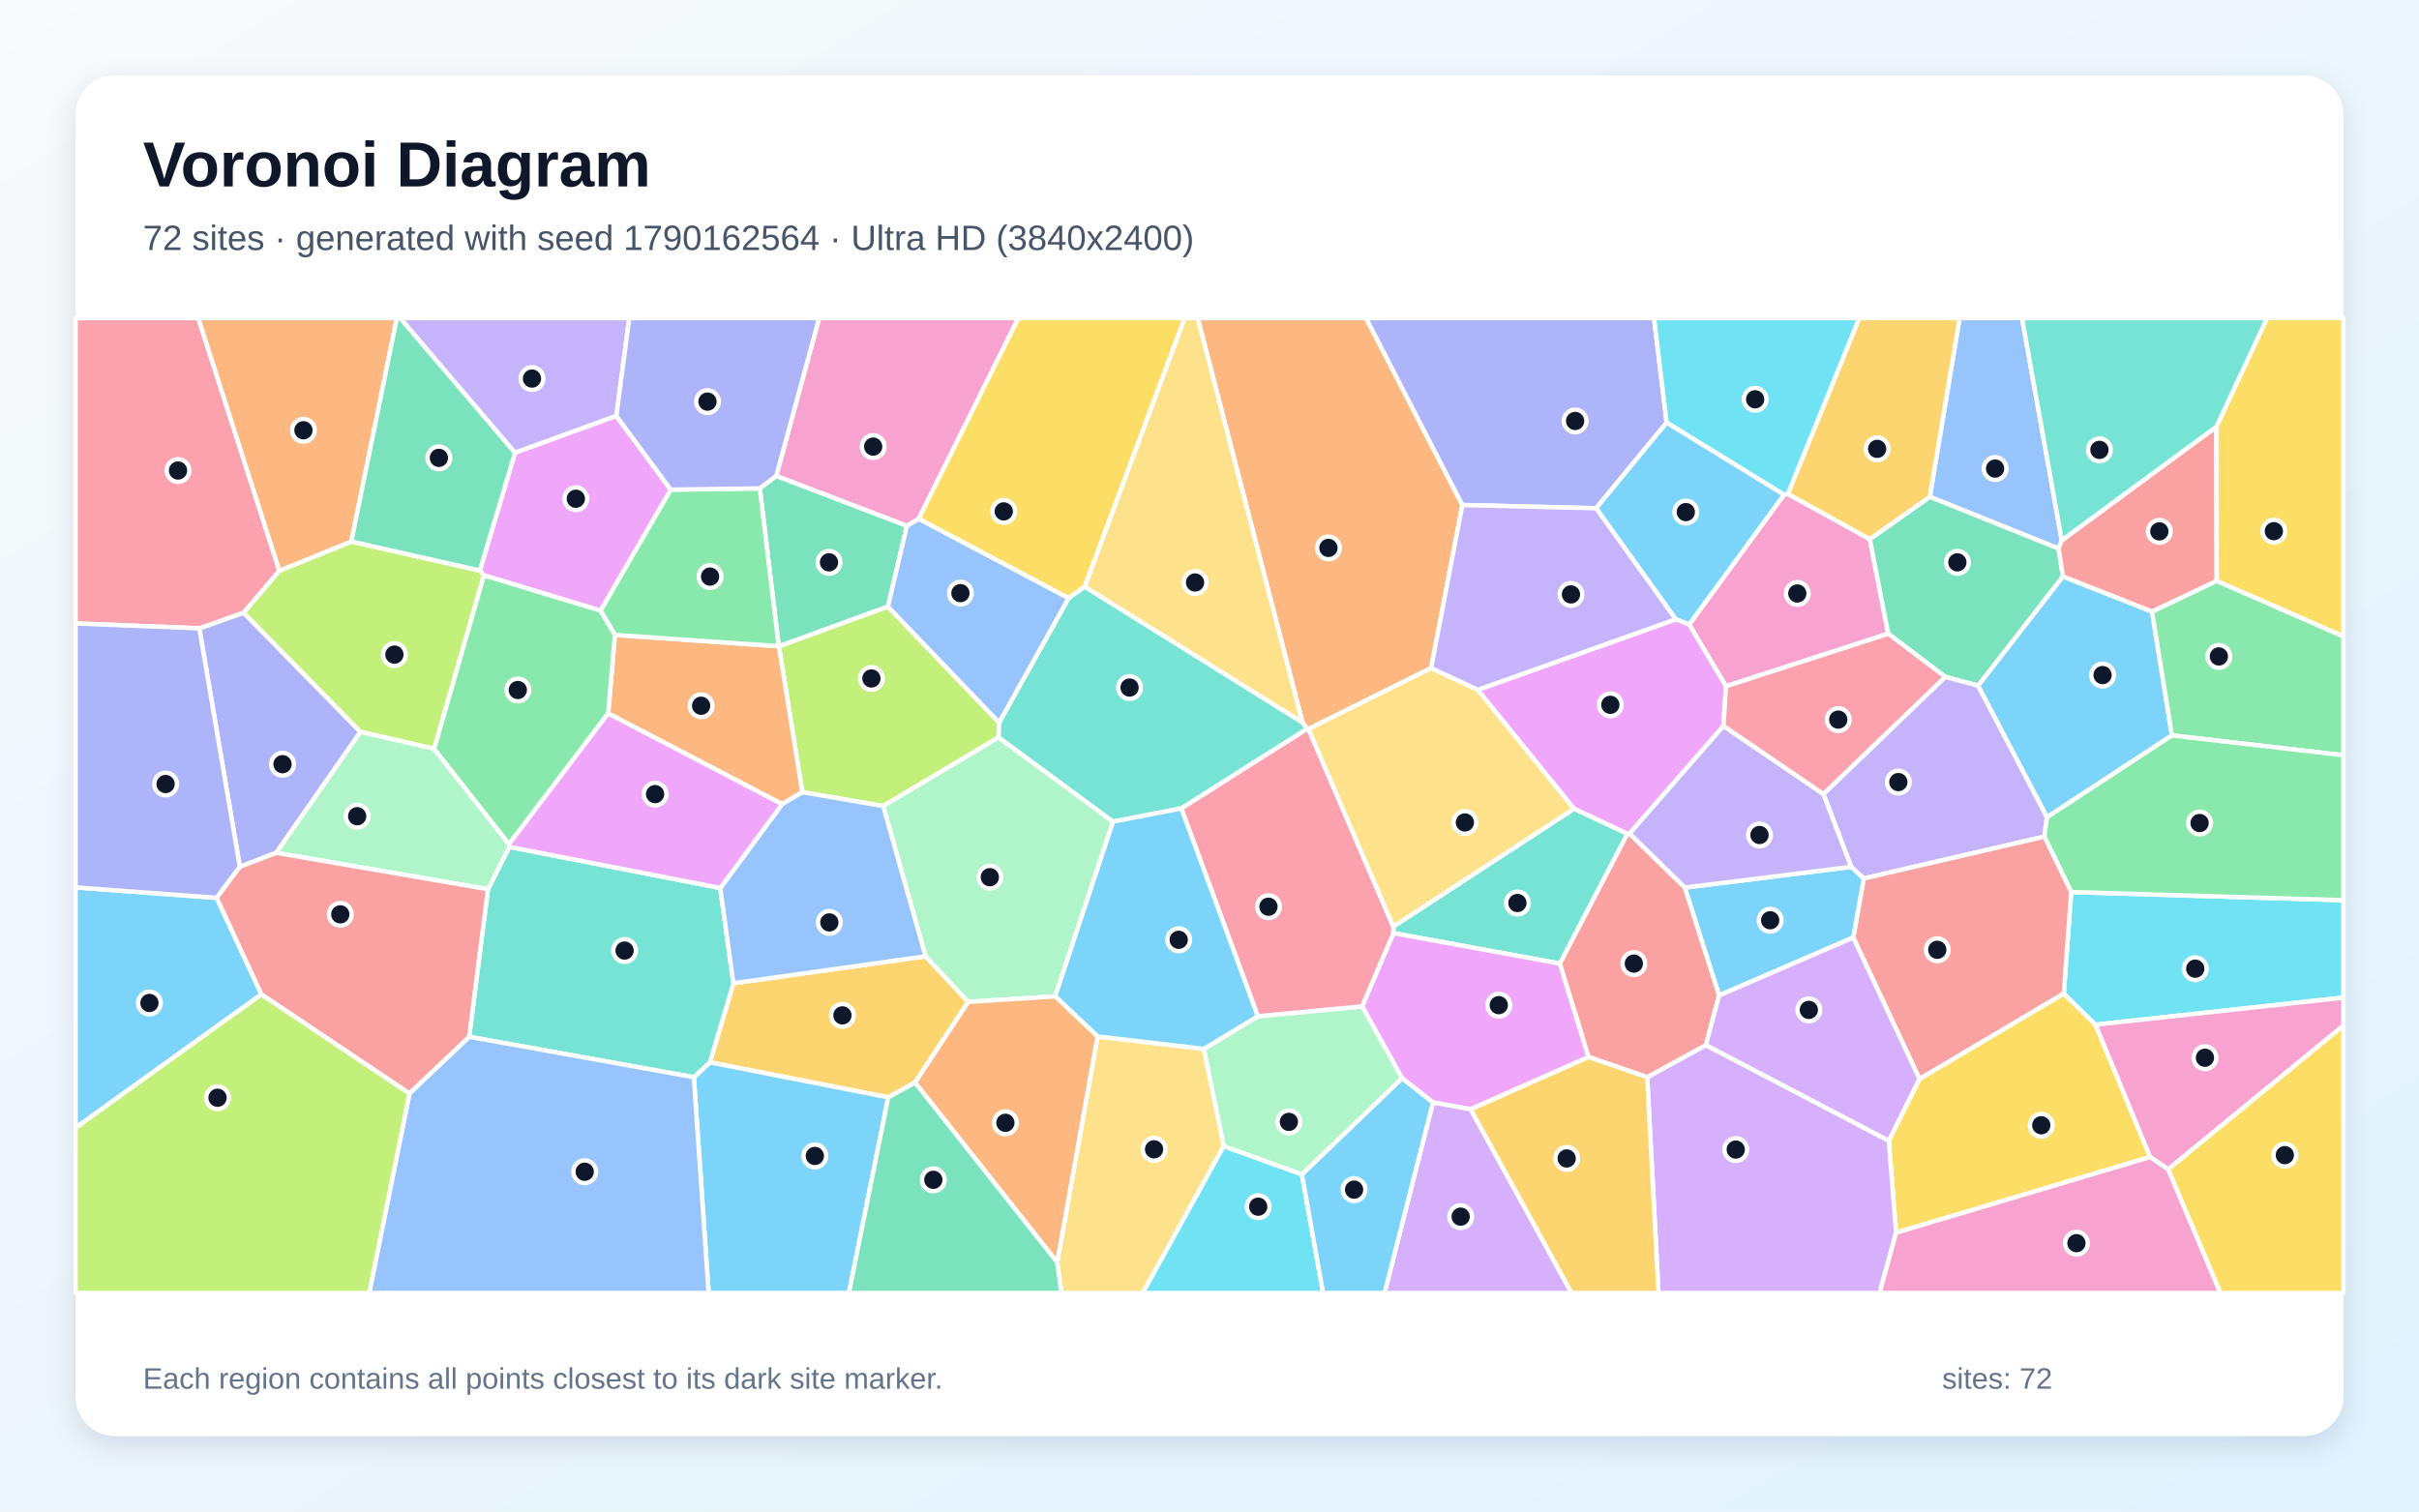
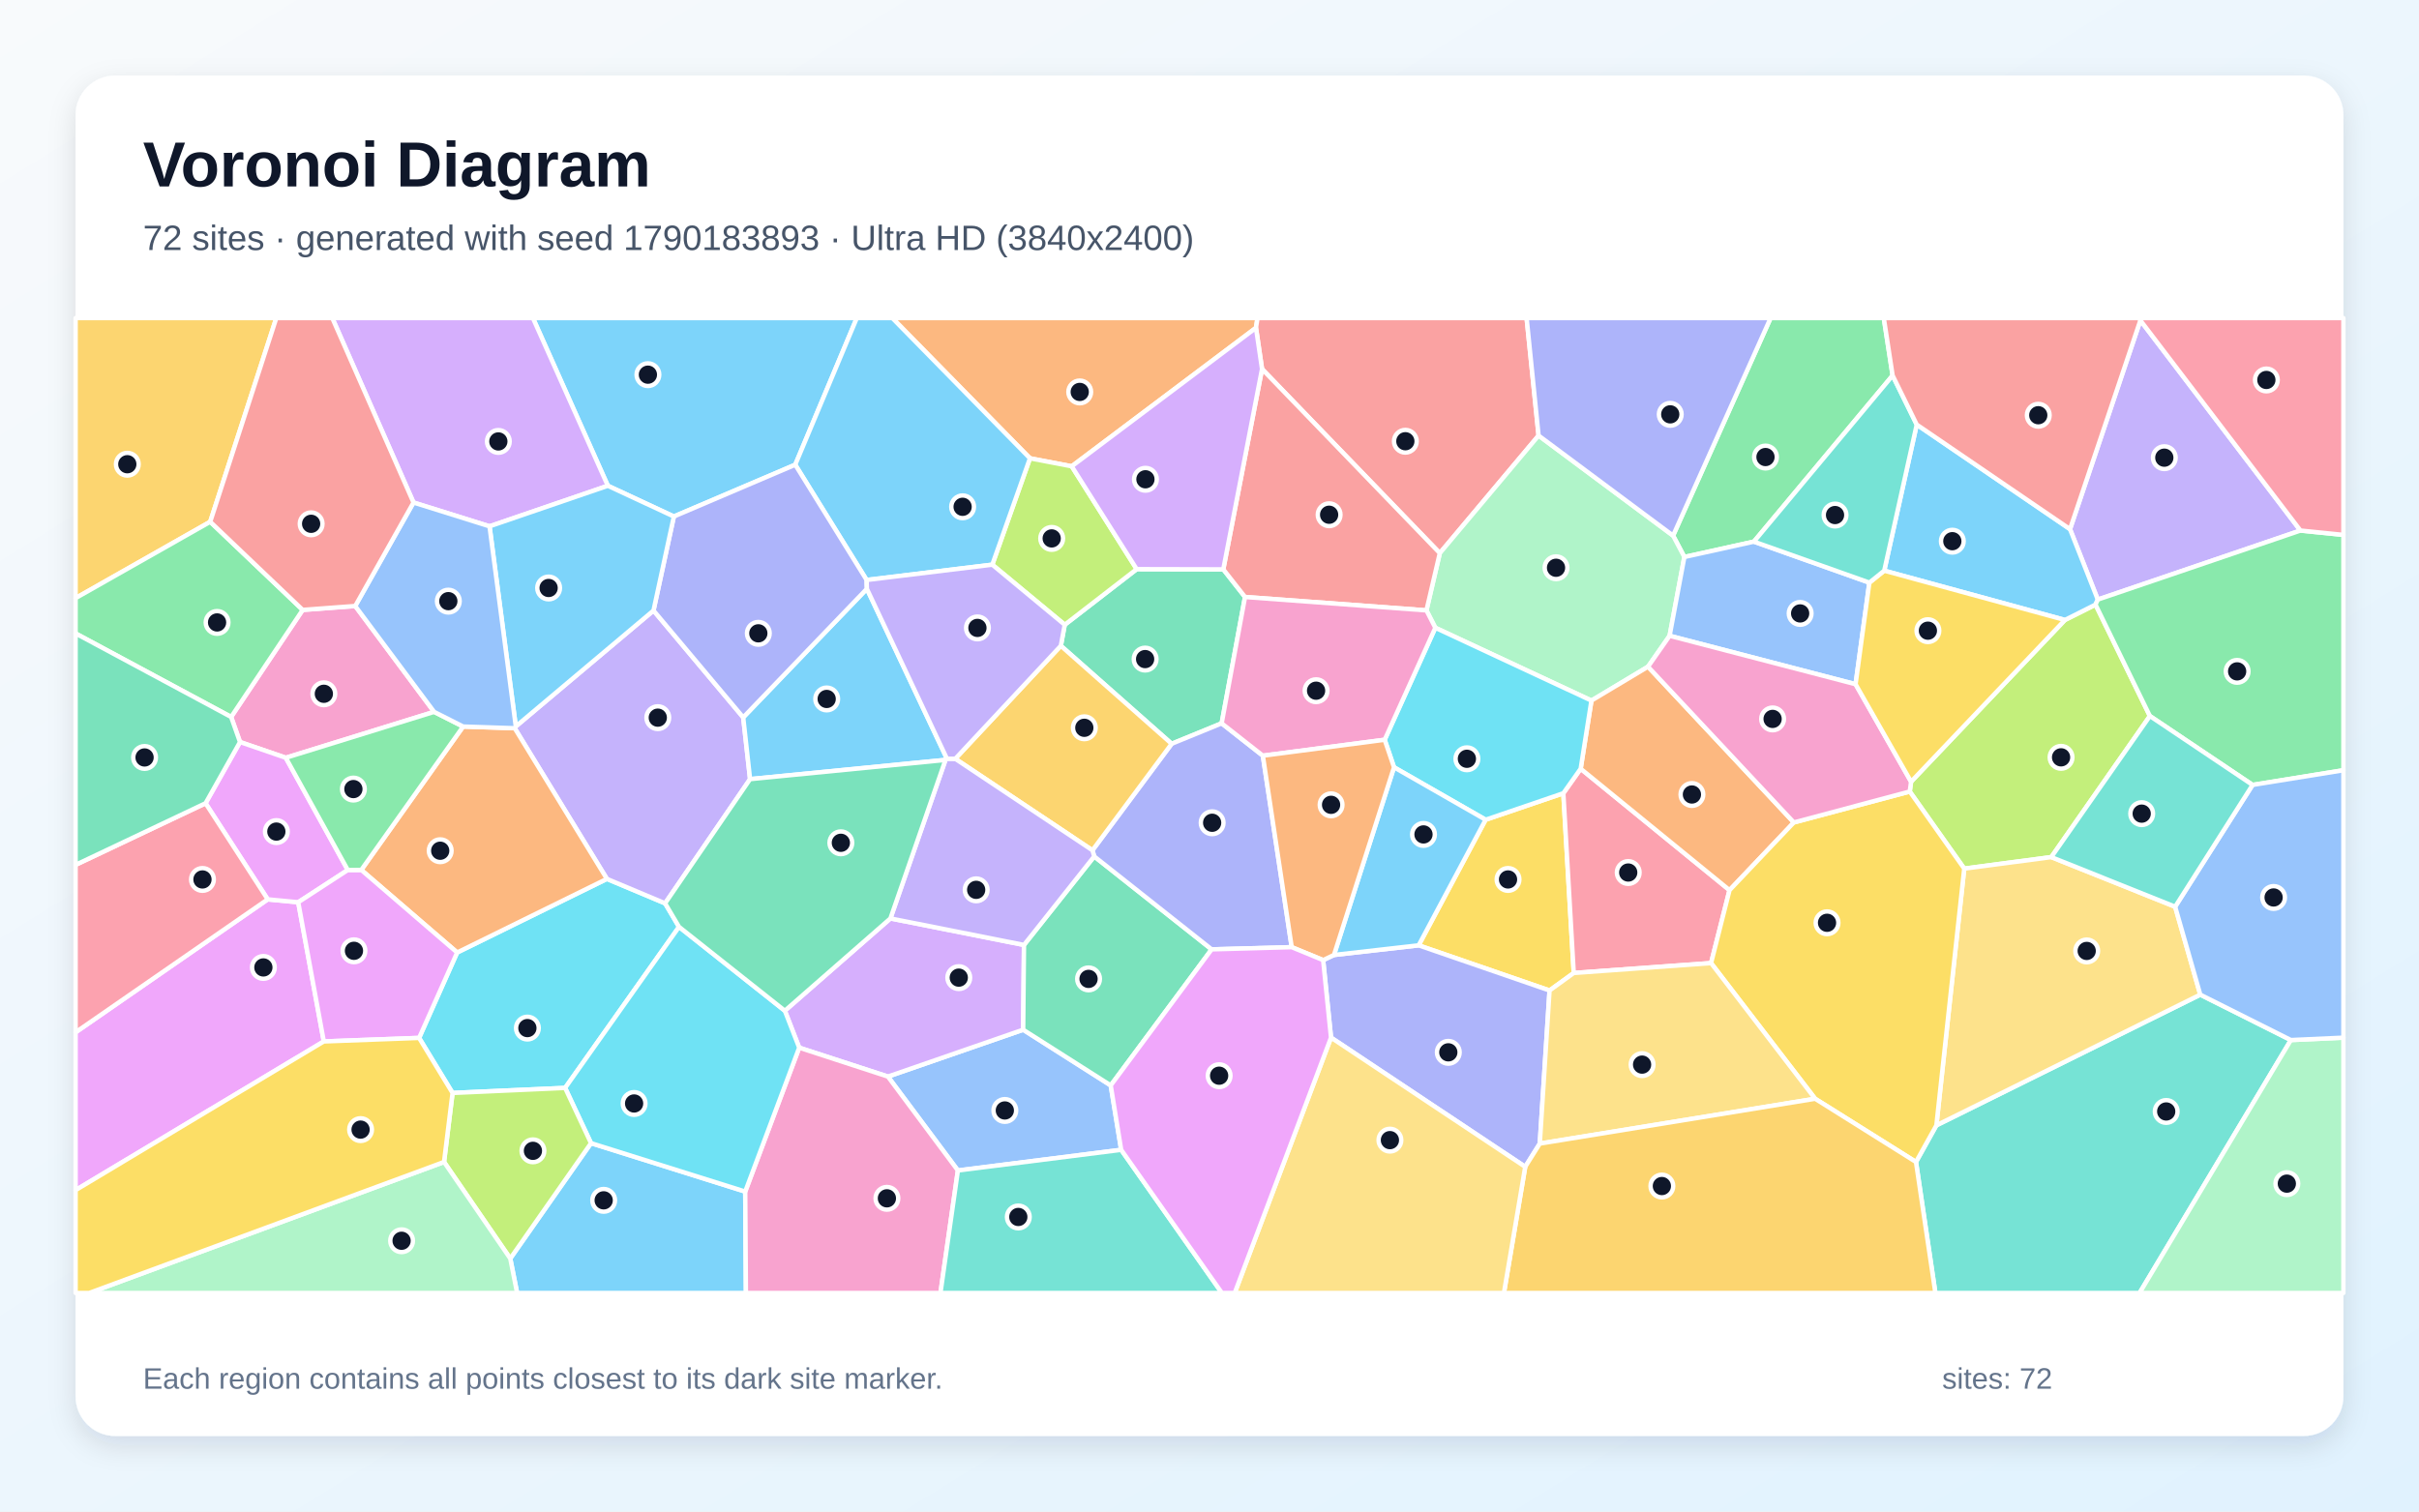
<svg xmlns="http://www.w3.org/2000/svg" width="3840" height="2400" viewBox="0 0 3840 2400" role="img" aria-labelledby="title description">
  <defs>
    <linearGradient id="background" x1="0" y1="0" x2="1" y2="1">
      <stop stop-color="#F8FAFC" />
      <stop offset="1" stop-color="#E0F2FE" />
    </linearGradient>
    <filter id="shadow" x="-5%" y="-5%" width="110%" height="110%">
      <feDropShadow dx="0" dy="15" stdDeviation="22" flood-color="#0F172A" flood-opacity=".12" />
    </filter>
  </defs>
  <rect width="3840" height="2400" fill="url(#background)" />
  <rect x="120" y="120" width="3600" height="2160" rx="63" fill="#FFFFFF" filter="url(#shadow)" />
  <g font-family="Arial, sans-serif">
    <text x="227" y="296" font-size="101" font-weight="700" fill="#0F172A">Voronoi Diagram</text>
-     <text x="227" y="397" font-size="56" fill="#475569">72 sites · generated with seed 1790162564 · Ultra HD (3840x2400)</text>
+     <text x="227" y="397" font-size="56" fill="#475569">72 sites · generated with seed 1790183893 · Ultra HD (3840x2400)</text>
  </g>
  <g stroke="#FFFFFF" stroke-width="7" stroke-linejoin="round">
-     <polygon points="3249.4,1297.7 3139.9,1088.7 3274.7,915.2 3416.2,971.0 3447.8,1167.7" fill="#38BDF8" fill-opacity="0.65" />
-     <polygon points="978.4,660.4 817.5,719.0 635.1,505.0 998.9,505.0" fill="#A78BFA" fill-opacity="0.65" />
-     <polygon points="2739.9,1089.7 2681.4,991.6 2831.9,785.5 2838.0,784.2 2968.2,856.0 2997.4,1006.2" fill="#F472B6" fill-opacity="0.65" />
-     <polygon points="2321.4,801.9 2271.8,1060.8 2077.1,1157.5 2074.7,1157.1 2067.6,1147.0 1901.2,505.0 2168.5,505.0" fill="#FB923C" fill-opacity="0.65" />
-     <polygon points="3009.9,1957.3 2998.3,1811.2 3047.0,1713.1 3276.1,1577.4 3326.5,1627.0 3413.2,1837.1" fill="#FACC15" fill-opacity="0.65" />
-     <polygon points="3447.8,1167.7 3416.2,971.0 3518.9,922.2 3720.0,1010.4 3720.0,1199.2" fill="#4ADE80" fill-opacity="0.65" />
-     <polygon points="2583.5,1323.8 2476.2,1530.0 2211.9,1481.6 2211.7,1471.2 2498.7,1284.0" fill="#2DD4BF" fill-opacity="0.65" />
-     <polygon points="3272.9,857.9 3267.9,871.1 3063.4,788.8 3110.8,505.0 3209.8,505.0" fill="#60A5FA" fill-opacity="0.65" />
-     <polygon points="2334.6,1761.3 2274.7,1750.5 2225.7,1712.1 2162.2,1597.9 2211.9,1481.6 2476.2,1530.0 2521.9,1678.4" fill="#E879F9" fill-opacity="0.65" />
-     <polygon points="3087.9,1074.7 2997.4,1006.2 2968.2,856.0 3063.4,788.8 3267.9,871.1 3274.7,915.2 3139.9,1088.7" fill="#34D399" fill-opacity="0.65" />
-     <polygon points="3518.4,677.5 3518.9,922.2 3416.2,971.0 3274.7,915.2 3267.9,871.1 3272.9,857.9" fill="#F87171" fill-opacity="0.65" />
-     <polygon points="438.5,1354.1 380.7,1376.3 316.4,997.7 386.7,972.7 572.3,1162.1" fill="#818CF8" fill-opacity="0.65" />
-     <polygon points="1452.5,1718.9 1410.0,1742.4 1126.9,1686.8 1164.2,1561.2 1469.2,1518.4 1537.0,1590.8" fill="#FBBF24" fill-opacity="0.65" />
-     <polygon points="761.7,905.9 768.2,913.5 689.2,1189.0 572.3,1162.1 386.7,972.7 443.4,906.1 557.7,859.8" fill="#A3E635" fill-opacity="0.65" />
-     <polygon points="2614.8,1710.4 2708.0,1659.3 2998.3,1811.2 3009.9,1957.3 2983.7,2053.0 2632.8,2053.0" fill="#C084FC" fill-opacity="0.65" />
-     <polygon points="443.4,906.1 386.7,972.7 316.4,997.7 120.0,989.9 120.0,505.0 314.7,505.0" fill="#FB7185" fill-opacity="0.65" />
-     <polygon points="3326.5,1627.0 3276.1,1577.4 3287.9,1416.4 3720.0,1429.4 3720.0,1584.0" fill="#22D3EE" fill-opacity="0.65" />
-     <polygon points="2066.7,1864.9 1942.5,1820.0 1911.0,1665.5 1996.7,1613.6 2162.2,1597.9 2225.7,1712.1" fill="#86EFAC" fill-opacity="0.65" />
-     <polygon points="1678.2,2004.3 1742.3,1645.7 1911.0,1665.5 1942.5,1820.0 1814.1,2053.0 1684.9,2053.0" fill="#FCD34D" fill-opacity="0.65" />
-     <polygon points="1101.4,1710.4 1126.9,1686.8 1410.0,1742.4 1347.6,2053.0 1124.9,2053.0" fill="#38BDF8" fill-opacity="0.65" />
-     <polygon points="415.0,1578.8 120.0,1790.8 120.0,1409.0 343.9,1425.6" fill="#38BDF8" fill-opacity="0.65" />
-     <polygon points="3245.3,1328.4 2958.5,1394.9 2938.6,1376.4 2894.5,1260.8 3087.9,1074.7 3139.9,1088.7 3249.4,1297.7" fill="#A78BFA" fill-opacity="0.65" />
-     <polygon points="3441.7,1856.8 3413.2,1837.1 3326.5,1627.0 3720.0,1584.0 3720.0,1628.5" fill="#F472B6" fill-opacity="0.65" />
-     <polygon points="557.7,859.8 443.4,906.1 314.7,505.0 630.0,505.0" fill="#FB923C" fill-opacity="0.65" />
-     <polygon points="3441.7,1856.8 3720.0,1628.5 3720.0,2053.0 3524.6,2053.0" fill="#FACC15" fill-opacity="0.65" />
-     <polygon points="3287.9,1416.4 3245.3,1328.4 3249.4,1297.7 3447.8,1167.7 3720.0,1199.2 3720.0,1429.4" fill="#4ADE80" fill-opacity="0.65" />
-     <polygon points="744.7,1646.2 774.6,1411.9 808.4,1344.7 1143.4,1410.0 1164.2,1561.2 1126.9,1686.8 1101.4,1710.4" fill="#2DD4BF" fill-opacity="0.65" />
-     <polygon points="650.0,1736.1 744.7,1646.2 1101.4,1710.4 1124.9,2053.0 586.1,2053.0" fill="#60A5FA" fill-opacity="0.65" />
-     <polygon points="1064.8,777.5 953.4,969.7 768.2,913.5 761.7,905.9 817.5,719.0 978.4,660.4" fill="#E879F9" fill-opacity="0.65" />
-     <polygon points="1232.3,755.6 1439.7,834.8 1409.5,963.2 1236.5,1026.3 1236.2,1026.1 1206.1,775.4" fill="#34D399" fill-opacity="0.65" />
-     <polygon points="2941.9,1488.6 2958.5,1394.9 3245.3,1328.4 3287.9,1416.4 3276.1,1577.4 3047.0,1713.1" fill="#F87171" fill-opacity="0.65" />
-     <polygon points="2533.7,807.0 2321.4,801.9 2168.5,505.0 2625.7,505.0 2645.7,671.0" fill="#818CF8" fill-opacity="0.65" />
-     <polygon points="3063.4,788.8 2968.2,856.0 2838.0,784.2 2951.4,505.0 3110.8,505.0" fill="#FBBF24" fill-opacity="0.65" />
-     <polygon points="1586.0,1147.3 1585.2,1170.8 1402.0,1279.9 1273.6,1257.8 1236.5,1026.3 1409.5,963.2" fill="#A3E635" fill-opacity="0.65" />
-     <polygon points="2274.7,1750.5 2334.6,1761.3 2494.8,2053.0 2197.9,2053.0" fill="#C084FC" fill-opacity="0.65" />
-     <polygon points="1996.7,1613.6 1875.2,1283.5 2074.7,1157.1 2077.1,1157.5 2211.7,1471.2 2211.9,1481.6 2162.2,1597.9" fill="#FB7185" fill-opacity="0.65" />
-     <polygon points="2838.0,784.2 2831.9,785.5 2645.7,671.0 2625.7,505.0 2951.4,505.0" fill="#22D3EE" fill-opacity="0.65" />
-     <polygon points="1766.9,1304.6 1675.0,1582.0 1537.0,1590.8 1469.2,1518.4 1402.0,1279.9 1585.2,1170.8" fill="#86EFAC" fill-opacity="0.65" />
-     <polygon points="2077.1,1157.5 2271.8,1060.8 2346.0,1095.3 2498.7,1284.0 2211.7,1471.2" fill="#FCD34D" fill-opacity="0.65" />
-     <polygon points="2660.1,983.3 2533.7,807.0 2645.7,671.0 2831.9,785.5 2681.4,991.6" fill="#38BDF8" fill-opacity="0.65" />
-     <polygon points="2941.9,1488.6 2728.9,1580.6 2674.4,1409.3 2938.6,1376.4 2958.5,1394.9" fill="#38BDF8" fill-opacity="0.65" />
-     <polygon points="2674.4,1409.3 2586.5,1323.5 2735.8,1152.5 2894.5,1260.8 2938.6,1376.4" fill="#A78BFA" fill-opacity="0.65" />
-     <polygon points="3009.9,1957.3 3413.2,1837.1 3441.7,1856.8 3524.6,2053.0 2983.7,2053.0" fill="#F472B6" fill-opacity="0.65" />
-     <polygon points="965.4,1132.8 976.1,1008.1 1236.2,1026.1 1236.5,1026.3 1273.6,1257.8 1241.5,1276.8" fill="#FB923C" fill-opacity="0.65" />
-     <polygon points="3518.9,922.2 3518.4,677.5 3598.8,505.0 3720.0,505.0 3720.0,1010.4" fill="#FACC15" fill-opacity="0.65" />
-     <polygon points="1206.1,775.4 1236.2,1026.1 976.1,1008.1 953.4,969.7 1064.8,777.5" fill="#4ADE80" fill-opacity="0.65" />
-     <polygon points="1875.2,1283.5 1766.9,1304.6 1585.2,1170.8 1586.0,1147.3 1696.3,949.6 1721.8,931.4 2067.6,1147.0 2074.7,1157.1" fill="#2DD4BF" fill-opacity="0.65" />
-     <polygon points="1458.4,823.6 1696.3,949.6 1586.0,1147.3 1409.5,963.2 1439.7,834.8" fill="#60A5FA" fill-opacity="0.65" />
-     <polygon points="2735.8,1152.5 2586.5,1323.5 2583.5,1323.8 2498.7,1284.0 2346.0,1095.3 2660.1,983.3 2681.4,991.6 2739.9,1089.7" fill="#E879F9" fill-opacity="0.65" />
-     <polygon points="761.7,905.9 557.7,859.8 630.0,505.0 635.1,505.0 817.5,719.0" fill="#34D399" fill-opacity="0.65" />
-     <polygon points="2586.5,1323.5 2674.4,1409.3 2728.9,1580.6 2708.0,1659.3 2614.8,1710.4 2521.9,1678.4 2476.2,1530.0 2583.5,1323.8" fill="#F87171" fill-opacity="0.65" />
-     <polygon points="343.9,1425.6 120.0,1409.0 120.0,989.9 316.4,997.7 380.7,1376.3" fill="#818CF8" fill-opacity="0.65" />
-     <polygon points="2334.6,1761.3 2521.9,1678.4 2614.8,1710.4 2632.8,2053.0 2494.8,2053.0" fill="#FBBF24" fill-opacity="0.65" />
-     <polygon points="120.0,1790.8 415.0,1578.8 650.0,1736.1 586.1,2053.0 120.0,2053.0" fill="#A3E635" fill-opacity="0.65" />
-     <polygon points="2708.0,1659.3 2728.9,1580.6 2941.9,1488.6 3047.0,1713.1 2998.3,1811.2" fill="#C084FC" fill-opacity="0.65" />
-     <polygon points="2894.5,1260.8 2735.8,1152.5 2739.9,1089.7 2997.4,1006.2 3087.9,1074.7" fill="#FB7185" fill-opacity="0.65" />
-     <polygon points="1942.5,1820.0 2066.7,1864.9 2100.3,2053.0 1814.1,2053.0" fill="#22D3EE" fill-opacity="0.65" />
-     <polygon points="808.0,1340.3 808.4,1344.7 774.6,1411.9 438.5,1354.1 572.3,1162.1 689.2,1189.0" fill="#86EFAC" fill-opacity="0.65" />
-     <polygon points="1721.8,931.4 1880.4,505.0 1901.2,505.0 2067.6,1147.0" fill="#FCD34D" fill-opacity="0.65" />
-     <polygon points="2066.7,1864.9 2225.7,1712.1 2274.7,1750.5 2197.9,2053.0 2100.3,2053.0" fill="#38BDF8" fill-opacity="0.65" />
-     <polygon points="1675.0,1582.0 1766.9,1304.6 1875.2,1283.5 1996.7,1613.6 1911.0,1665.5 1742.3,1645.7" fill="#38BDF8" fill-opacity="0.65" />
-     <polygon points="2346.0,1095.3 2271.8,1060.8 2321.4,801.9 2533.7,807.0 2660.1,983.3" fill="#A78BFA" fill-opacity="0.65" />
-     <polygon points="1458.4,823.6 1439.7,834.8 1232.3,755.6 1300.3,505.0 1616.6,505.0" fill="#F472B6" fill-opacity="0.65" />
-     <polygon points="1452.5,1718.9 1537.0,1590.8 1675.0,1582.0 1742.3,1645.7 1678.2,2004.3" fill="#FB923C" fill-opacity="0.65" />
-     <polygon points="1721.8,931.4 1696.3,949.6 1458.4,823.6 1616.6,505.0 1880.4,505.0" fill="#FACC15" fill-opacity="0.65" />
-     <polygon points="953.4,969.7 976.1,1008.1 965.4,1132.8 808.0,1340.3 689.2,1189.0 768.2,913.5" fill="#4ADE80" fill-opacity="0.65" />
-     <polygon points="3518.4,677.5 3272.9,857.9 3209.8,505.0 3598.8,505.0" fill="#2DD4BF" fill-opacity="0.65" />
-     <polygon points="1241.5,1276.8 1273.6,1257.8 1402.0,1279.9 1469.2,1518.4 1164.2,1561.2 1143.4,1410.0" fill="#60A5FA" fill-opacity="0.65" />
-     <polygon points="965.4,1132.8 1241.5,1276.8 1143.4,1410.0 808.4,1344.7 808.0,1340.3" fill="#E879F9" fill-opacity="0.65" />
-     <polygon points="1410.0,1742.4 1452.5,1718.9 1678.2,2004.3 1684.9,2053.0 1347.6,2053.0" fill="#34D399" fill-opacity="0.65" />
-     <polygon points="650.0,1736.1 415.0,1578.8 343.9,1425.6 380.7,1376.3 438.5,1354.1 774.6,1411.9 744.7,1646.2" fill="#F87171" fill-opacity="0.65" />
-     <polygon points="1232.3,755.6 1206.1,775.4 1064.8,777.5 978.4,660.4 998.9,505.0 1300.3,505.0" fill="#818CF8" fill-opacity="0.65" />
+     <polygon points="1262.4,737.9 1069.7,820.1 964.9,771.3 846.0,505.0 1360.1,505.0" fill="#38BDF8" fill-opacity="0.65" />
+     <polygon points="3651.8,842.4 3330.1,952.0 3286.0,840.2 3397.7,508.7" fill="#A78BFA" fill-opacity="0.65" />
+     <polygon points="563.9,962.2 689.1,1130.3 453.7,1203.2 381.0,1178.2 366.9,1138.4 480.5,968.4" fill="#F472B6" fill-opacity="0.65" />
+     <polygon points="1993.8,520.5 1701.3,740.4 1635.0,727.7 1416.5,505.0 1996.2,505.0" fill="#FB923C" fill-opacity="0.65" />
+     <polygon points="2358.3,1301.6 2481.7,1259.5 2498.2,1544.9 2459.8,1572.7 2252.0,1501.0" fill="#FACC15" fill-opacity="0.65" />
+     <polygon points="3004.4,596.2 2784.2,860.0 2673.8,884.4 2655.9,850.5 2810.7,505.0 2990.4,505.0" fill="#4ADE80" fill-opacity="0.65" />
+     <polygon points="3041.5,1845.0 3073.9,1786.8 3492.8,1579.3 3636.6,1651.4 3396.4,2053.0 3072.3,2053.0" fill="#2DD4BF" fill-opacity="0.65" />
+     <polygon points="1763.2,1723.4 1779.8,1825.7 1520.6,1858.5 1409.5,1709.4 1624.2,1635.0" fill="#60A5FA" fill-opacity="0.65" />
+     <polygon points="120.0,1889.7 120.0,1639.1 425.0,1428.0 473.4,1432.6 514.0,1653.6" fill="#E879F9" fill-opacity="0.65" />
+     <polygon points="1939.3,1148.5 1859.9,1181.0 1684.0,1025.4 1690.2,992.0 1804.4,903.7 1941.9,904.0 1976.4,947.9" fill="#34D399" fill-opacity="0.65" />
+     <polygon points="2442.4,691.6 2285.6,878.3 2003.4,585.9 1993.8,520.5 1996.2,505.0 2423.4,505.0" fill="#F87171" fill-opacity="0.65" />
+     <polygon points="2112.9,1647.5 2100.4,1524.5 2117.6,1516.3 2252.0,1501.0 2459.8,1572.7 2444.3,1815.8 2421.2,1852.7" fill="#818CF8" fill-opacity="0.65" />
+     <polygon points="333.7,828.5 120.0,949.7 120.0,505.0 438.6,505.0" fill="#FBBF24" fill-opacity="0.65" />
+     <polygon points="3412.8,1136.9 3256.3,1360.9 3118.1,1379.2 3031.6,1256.8 3033.7,1241.2 3277.9,984.4 3326.5,960.0" fill="#A3E635" fill-opacity="0.65" />
+     <polygon points="1413.5,1458.3 1625.5,1500.4 1624.2,1635.0 1409.5,1709.4 1268.7,1663.5 1245.9,1604.9" fill="#C084FC" fill-opacity="0.65" />
+     <polygon points="2716.2,1529.2 2498.2,1544.9 2481.7,1259.5 2509.2,1220.6 2745.5,1413.4" fill="#FB7185" fill-opacity="0.65" />
+     <polygon points="1077.9,1471.7 897.1,1727.4 718.4,1735.4 665.3,1648.0 725.7,1512.4 963.4,1395.5 1055.8,1434.3" fill="#22D3EE" fill-opacity="0.65" />
+     <polygon points="2278.5,996.8 2264.4,969.2 2285.6,878.3 2442.4,691.6 2655.9,850.5 2673.8,884.4 2650.4,1009.5 2616.1,1058.6 2526.3,1112.4" fill="#86EFAC" fill-opacity="0.65" />
+     <polygon points="3452.9,1439.7 3492.8,1579.3 3073.9,1786.8 3118.1,1379.2 3256.3,1360.9" fill="#FCD34D" fill-opacity="0.65" />
+     <polygon points="3326.5,960.0 3277.9,984.4 2991.1,906.1 3042.7,674.2 3286.0,840.2 3330.1,952.0" fill="#38BDF8" fill-opacity="0.65" />
+     <polygon points="810.0,1998.3 938.2,1815.1 1183.0,1892.0 1184.1,2053.0 820.9,2053.0" fill="#38BDF8" fill-opacity="0.65" />
+     <polygon points="818.8,1153.4 1037.4,969.4 1179.8,1139.1 1190.7,1237.1 1055.8,1434.3 963.4,1395.5 817.1,1156.3" fill="#A78BFA" fill-opacity="0.65" />
+     <polygon points="1183.0,1892.0 1268.7,1663.5 1409.5,1709.4 1520.6,1858.5 1492.9,2053.0 1184.1,2053.0" fill="#F472B6" fill-opacity="0.65" />
+     <polygon points="2847.6,1305.9 2745.5,1413.4 2509.2,1220.6 2526.3,1112.4 2616.1,1058.6" fill="#FB923C" fill-opacity="0.65" />
+     <polygon points="2881.4,1744.6 2716.2,1529.2 2745.5,1413.4 2847.6,1305.9 3031.6,1256.8 3118.1,1379.2 3073.9,1786.8 3041.5,1845.0" fill="#FACC15" fill-opacity="0.65" />
+     <polygon points="480.5,968.4 366.9,1138.4 120.0,1005.8 120.0,949.7 333.7,828.5" fill="#4ADE80" fill-opacity="0.65" />
+     <polygon points="1520.6,1858.5 1779.8,1825.7 1939.7,2053.0 1492.9,2053.0" fill="#2DD4BF" fill-opacity="0.65" />
+     <polygon points="2967.5,925.1 2945.6,1086.4 2650.4,1009.5 2673.8,884.4 2784.2,860.0" fill="#60A5FA" fill-opacity="0.65" />
+     <polygon points="552.1,1381.4 473.4,1432.6 425.0,1428.0 326.3,1275.4 381.0,1178.2 453.7,1203.2" fill="#E879F9" fill-opacity="0.65" />
+     <polygon points="1737.0,1359.8 1923.4,1507.4 1763.2,1723.4 1624.2,1635.0 1625.5,1500.4" fill="#34D399" fill-opacity="0.65" />
+     <polygon points="2003.4,585.9 2285.6,878.3 2264.4,969.2 1976.4,947.9 1941.9,904.0" fill="#F87171" fill-opacity="0.65" />
+     <polygon points="2004.7,1199.9 2050.5,1503.9 1923.4,1507.4 1737.0,1359.8 1734.2,1350.1 1859.9,1181.0 1939.3,1148.5" fill="#818CF8" fill-opacity="0.65" />
+     <polygon points="1734.2,1350.1 1516.4,1204.8 1684.0,1025.4 1859.9,1181.0" fill="#FBBF24" fill-opacity="0.65" />
+     <polygon points="1804.4,903.7 1690.2,992.0 1575.2,896.6 1635.0,727.7 1701.3,740.4" fill="#A3E635" fill-opacity="0.65" />
+     <polygon points="777.1,835.7 656.4,797.9 527.5,505.0 846.0,505.0 964.9,771.3" fill="#C084FC" fill-opacity="0.65" />
+     <polygon points="326.3,1275.4 425.0,1428.0 120.0,1639.1 120.0,1373.2" fill="#FB7185" fill-opacity="0.65" />
+     <polygon points="1183.0,1892.0 938.2,1815.1 897.1,1727.4 1077.9,1471.7 1245.9,1604.9 1268.7,1663.5" fill="#22D3EE" fill-opacity="0.65" />
+     <polygon points="3636.6,1651.4 3720.0,1647.6 3720.0,2053.0 3396.4,2053.0" fill="#86EFAC" fill-opacity="0.65" />
+     <polygon points="2444.3,1815.8 2459.8,1572.7 2498.2,1544.9 2716.2,1529.2 2881.4,1744.6" fill="#FCD34D" fill-opacity="0.65" />
+     <polygon points="1376.1,934.9 1503.2,1204.7 1500.9,1206.6 1190.7,1237.1 1179.8,1139.1" fill="#38BDF8" fill-opacity="0.65" />
+     <polygon points="1575.2,896.6 1375.7,920.9 1262.4,737.9 1360.1,505.0 1416.5,505.0 1635.0,727.7" fill="#38BDF8" fill-opacity="0.65" />
+     <polygon points="1500.9,1206.6 1503.2,1204.7 1516.4,1204.8 1734.2,1350.1 1737.0,1359.8 1625.5,1500.4 1413.5,1458.3" fill="#A78BFA" fill-opacity="0.65" />
+     <polygon points="2945.6,1086.4 3033.7,1241.2 3031.6,1256.8 2847.6,1305.9 2616.1,1058.6 2650.4,1009.5" fill="#F472B6" fill-opacity="0.65" />
+     <polygon points="735.2,1153.6 817.1,1156.3 963.4,1395.5 725.7,1512.4 573.5,1381.3" fill="#FB923C" fill-opacity="0.65" />
+     <polygon points="2945.6,1086.4 2967.5,925.1 2991.1,906.1 3277.9,984.4 3033.7,1241.2" fill="#FACC15" fill-opacity="0.65" />
+     <polygon points="3575.8,1246.3 3412.8,1136.9 3326.5,960.0 3330.1,952.0 3651.8,842.4 3720.0,849.3 3720.0,1223.0" fill="#4ADE80" fill-opacity="0.65" />
+     <polygon points="3042.7,674.2 2991.1,906.1 2967.5,925.1 2784.2,860.0 3004.4,596.2" fill="#2DD4BF" fill-opacity="0.65" />
+     <polygon points="3636.6,1651.4 3492.8,1579.3 3452.9,1439.7 3575.8,1246.3 3720.0,1223.0 3720.0,1647.6" fill="#60A5FA" fill-opacity="0.65" />
+     <polygon points="573.5,1381.3 725.7,1512.4 665.3,1648.0 514.0,1653.6 473.4,1432.6 552.1,1381.4" fill="#E879F9" fill-opacity="0.65" />
+     <polygon points="326.3,1275.4 120.0,1373.2 120.0,1005.8 366.9,1138.4 381.0,1178.2" fill="#34D399" fill-opacity="0.65" />
+     <polygon points="3042.7,674.2 3004.4,596.2 2990.4,505.0 3397.1,505.0 3397.7,508.7 3286.0,840.2" fill="#F87171" fill-opacity="0.65" />
+     <polygon points="1375.7,920.9 1376.1,934.9 1179.8,1139.1 1037.4,969.4 1069.7,820.1 1262.4,737.9" fill="#818CF8" fill-opacity="0.65" />
+     <polygon points="2421.2,1852.7 2444.3,1815.8 2881.4,1744.6 3041.5,1845.0 3072.3,2053.0 2387.4,2053.0" fill="#FBBF24" fill-opacity="0.65" />
+     <polygon points="704.9,1845.0 718.4,1735.4 897.1,1727.4 938.2,1815.1 810.0,1998.3" fill="#A3E635" fill-opacity="0.65" />
+     <polygon points="2003.4,585.9 1941.9,904.0 1804.4,903.7 1701.3,740.4 1993.8,520.5" fill="#C084FC" fill-opacity="0.65" />
+     <polygon points="3651.8,842.4 3397.7,508.7 3397.1,505.0 3720.0,505.0 3720.0,849.3" fill="#FB7185" fill-opacity="0.65" />
+     <polygon points="2198.1,1174.6 2278.5,996.8 2526.3,1112.4 2509.2,1220.6 2481.7,1259.5 2358.3,1301.6 2212.9,1218.3" fill="#22D3EE" fill-opacity="0.65" />
+     <polygon points="704.9,1845.0 810.0,1998.3 820.9,2053.0 141.6,2053.0" fill="#86EFAC" fill-opacity="0.65" />
+     <polygon points="2112.9,1647.5 2421.2,1852.7 2387.4,2053.0 1960.0,2053.0" fill="#FCD34D" fill-opacity="0.65" />
+     <polygon points="2117.6,1516.3 2212.9,1218.3 2358.3,1301.6 2252.0,1501.0" fill="#38BDF8" fill-opacity="0.65" />
+     <polygon points="1037.4,969.4 818.8,1153.4 777.1,835.7 964.9,771.3 1069.7,820.1" fill="#38BDF8" fill-opacity="0.65" />
+     <polygon points="1375.7,920.9 1575.2,896.6 1690.2,992.0 1684.0,1025.4 1516.4,1204.8 1503.2,1204.7 1376.1,934.9" fill="#A78BFA" fill-opacity="0.65" />
+     <polygon points="2198.1,1174.6 2004.7,1199.9 1939.3,1148.5 1976.4,947.9 2264.4,969.2 2278.5,996.8" fill="#F472B6" fill-opacity="0.65" />
+     <polygon points="2117.6,1516.3 2100.4,1524.5 2050.5,1503.9 2004.7,1199.9 2198.1,1174.6 2212.9,1218.3" fill="#FB923C" fill-opacity="0.65" />
+     <polygon points="120.0,1889.7 514.0,1653.6 665.3,1648.0 718.4,1735.4 704.9,1845.0 141.6,2053.0 120.0,2053.0" fill="#FACC15" fill-opacity="0.65" />
+     <polygon points="735.2,1153.6 573.5,1381.3 552.1,1381.4 453.7,1203.2 689.1,1130.3" fill="#4ADE80" fill-opacity="0.65" />
+     <polygon points="3452.9,1439.7 3256.3,1360.9 3412.8,1136.9 3575.8,1246.3" fill="#2DD4BF" fill-opacity="0.65" />
+     <polygon points="656.4,797.9 777.1,835.7 818.8,1153.4 817.1,1156.3 735.2,1153.6 689.1,1130.3 563.9,962.2" fill="#60A5FA" fill-opacity="0.65" />
+     <polygon points="1779.8,1825.7 1763.2,1723.4 1923.4,1507.4 2050.5,1503.9 2100.4,1524.5 2112.9,1647.5 1960.0,2053.0 1939.7,2053.0" fill="#E879F9" fill-opacity="0.65" />
+     <polygon points="1500.9,1206.6 1413.5,1458.3 1245.9,1604.9 1077.9,1471.7 1055.8,1434.3 1190.7,1237.1" fill="#34D399" fill-opacity="0.65" />
+     <polygon points="656.4,797.9 563.9,962.2 480.5,968.4 333.7,828.5 438.6,505.0 527.5,505.0" fill="#F87171" fill-opacity="0.65" />
+     <polygon points="2655.9,850.5 2442.4,691.6 2423.4,505.0 2810.7,505.0" fill="#818CF8" fill-opacity="0.65" />
  </g>
  <g>
-     <circle cx="3337.7" cy="1071.9" r="18" fill="#0F172A" stroke="#FFFFFF" stroke-width="7" />
-     <circle cx="844.5" cy="601.1" r="18" fill="#0F172A" stroke="#FFFFFF" stroke-width="7" />
-     <circle cx="2853.1" cy="942.3" r="18" fill="#0F172A" stroke="#FFFFFF" stroke-width="7" />
-     <circle cx="2108.8" cy="870.0" r="18" fill="#0F172A" stroke="#FFFFFF" stroke-width="7" />
-     <circle cx="3240.4" cy="1786.7" r="18" fill="#0F172A" stroke="#FFFFFF" stroke-width="7" />
-     <circle cx="3522.3" cy="1042.3" r="18" fill="#0F172A" stroke="#FFFFFF" stroke-width="7" />
-     <circle cx="2408.8" cy="1433.8" r="18" fill="#0F172A" stroke="#FFFFFF" stroke-width="7" />
-     <circle cx="3167.1" cy="744.0" r="18" fill="#0F172A" stroke="#FFFFFF" stroke-width="7" />
-     <circle cx="2379.2" cy="1596.0" r="18" fill="#0F172A" stroke="#FFFFFF" stroke-width="7" />
-     <circle cx="3107.2" cy="892.9" r="18" fill="#0F172A" stroke="#FFFFFF" stroke-width="7" />
-     <circle cx="3427.8" cy="843.7" r="18" fill="#0F172A" stroke="#FFFFFF" stroke-width="7" />
-     <circle cx="448.5" cy="1213.4" r="18" fill="#0F172A" stroke="#FFFFFF" stroke-width="7" />
-     <circle cx="1337.3" cy="1612.2" r="18" fill="#0F172A" stroke="#FFFFFF" stroke-width="7" />
-     <circle cx="626.1" cy="1039.4" r="18" fill="#0F172A" stroke="#FFFFFF" stroke-width="7" />
-     <circle cx="2755.4" cy="1825.3" r="18" fill="#0F172A" stroke="#FFFFFF" stroke-width="7" />
-     <circle cx="282.6" cy="747.1" r="18" fill="#0F172A" stroke="#FFFFFF" stroke-width="7" />
-     <circle cx="3484.8" cy="1538.1" r="18" fill="#0F172A" stroke="#FFFFFF" stroke-width="7" />
-     <circle cx="2046.0" cy="1781.3" r="18" fill="#0F172A" stroke="#FFFFFF" stroke-width="7" />
-     <circle cx="1832.0" cy="1824.9" r="18" fill="#0F172A" stroke="#FFFFFF" stroke-width="7" />
-     <circle cx="1293.5" cy="1835.4" r="18" fill="#0F172A" stroke="#FFFFFF" stroke-width="7" />
-     <circle cx="237.2" cy="1592.5" r="18" fill="#0F172A" stroke="#FFFFFF" stroke-width="7" />
-     <circle cx="3013.5" cy="1241.8" r="18" fill="#0F172A" stroke="#FFFFFF" stroke-width="7" />
-     <circle cx="3500.2" cy="1679.5" r="18" fill="#0F172A" stroke="#FFFFFF" stroke-width="7" />
-     <circle cx="481.7" cy="683.2" r="18" fill="#0F172A" stroke="#FFFFFF" stroke-width="7" />
-     <circle cx="3627.0" cy="1834.1" r="18" fill="#0F172A" stroke="#FFFFFF" stroke-width="7" />
-     <circle cx="3491.7" cy="1306.8" r="18" fill="#0F172A" stroke="#FFFFFF" stroke-width="7" />
-     <circle cx="991.5" cy="1509.3" r="18" fill="#0F172A" stroke="#FFFFFF" stroke-width="7" />
-     <circle cx="928.2" cy="1860.5" r="18" fill="#0F172A" stroke="#FFFFFF" stroke-width="7" />
-     <circle cx="914.1" cy="791.9" r="18" fill="#0F172A" stroke="#FFFFFF" stroke-width="7" />
-     <circle cx="1316.0" cy="892.9" r="18" fill="#0F172A" stroke="#FFFFFF" stroke-width="7" />
-     <circle cx="3075.3" cy="1508.1" r="18" fill="#0F172A" stroke="#FFFFFF" stroke-width="7" />
-     <circle cx="2500.4" cy="668.4" r="18" fill="#0F172A" stroke="#FFFFFF" stroke-width="7" />
-     <circle cx="2979.9" cy="712.7" r="18" fill="#0F172A" stroke="#FFFFFF" stroke-width="7" />
-     <circle cx="1383.3" cy="1077.3" r="18" fill="#0F172A" stroke="#FFFFFF" stroke-width="7" />
-     <circle cx="2318.7" cy="1931.8" r="18" fill="#0F172A" stroke="#FFFFFF" stroke-width="7" />
-     <circle cx="2013.6" cy="1439.7" r="18" fill="#0F172A" stroke="#FFFFFF" stroke-width="7" />
-     <circle cx="2786.2" cy="634.0" r="18" fill="#0F172A" stroke="#FFFFFF" stroke-width="7" />
-     <circle cx="1571.3" cy="1392.8" r="18" fill="#0F172A" stroke="#FFFFFF" stroke-width="7" />
-     <circle cx="2325.4" cy="1305.9" r="18" fill="#0F172A" stroke="#FFFFFF" stroke-width="7" />
-     <circle cx="2676.1" cy="813.1" r="18" fill="#0F172A" stroke="#FFFFFF" stroke-width="7" />
-     <circle cx="2810.0" cy="1461.2" r="18" fill="#0F172A" stroke="#FFFFFF" stroke-width="7" />
-     <circle cx="2793.1" cy="1325.8" r="18" fill="#0F172A" stroke="#FFFFFF" stroke-width="7" />
-     <circle cx="3296.2" cy="1973.9" r="18" fill="#0F172A" stroke="#FFFFFF" stroke-width="7" />
-     <circle cx="1113.0" cy="1120.6" r="18" fill="#0F172A" stroke="#FFFFFF" stroke-width="7" />
-     <circle cx="3609.6" cy="843.4" r="18" fill="#0F172A" stroke="#FFFFFF" stroke-width="7" />
-     <circle cx="1127.2" cy="915.5" r="18" fill="#0F172A" stroke="#FFFFFF" stroke-width="7" />
-     <circle cx="1793.1" cy="1091.7" r="18" fill="#0F172A" stroke="#FFFFFF" stroke-width="7" />
-     <circle cx="1524.6" cy="941.8" r="18" fill="#0F172A" stroke="#FFFFFF" stroke-width="7" />
-     <circle cx="2556.3" cy="1119.1" r="18" fill="#0F172A" stroke="#FFFFFF" stroke-width="7" />
-     <circle cx="696.7" cy="727.0" r="18" fill="#0F172A" stroke="#FFFFFF" stroke-width="7" />
-     <circle cx="2593.6" cy="1530.0" r="18" fill="#0F172A" stroke="#FFFFFF" stroke-width="7" />
-     <circle cx="262.9" cy="1244.9" r="18" fill="#0F172A" stroke="#FFFFFF" stroke-width="7" />
-     <circle cx="2487.0" cy="1839.4" r="18" fill="#0F172A" stroke="#FFFFFF" stroke-width="7" />
-     <circle cx="345.3" cy="1743.0" r="18" fill="#0F172A" stroke="#FFFFFF" stroke-width="7" />
-     <circle cx="2871.4" cy="1603.5" r="18" fill="#0F172A" stroke="#FFFFFF" stroke-width="7" />
-     <circle cx="2918.1" cy="1142.6" r="18" fill="#0F172A" stroke="#FFFFFF" stroke-width="7" />
-     <circle cx="1997.3" cy="1916.0" r="18" fill="#0F172A" stroke="#FFFFFF" stroke-width="7" />
-     <circle cx="567.0" cy="1296.0" r="18" fill="#0F172A" stroke="#FFFFFF" stroke-width="7" />
-     <circle cx="1897.1" cy="924.9" r="18" fill="#0F172A" stroke="#FFFFFF" stroke-width="7" />
-     <circle cx="2149.5" cy="1888.9" r="18" fill="#0F172A" stroke="#FFFFFF" stroke-width="7" />
-     <circle cx="1871.1" cy="1492.2" r="18" fill="#0F172A" stroke="#FFFFFF" stroke-width="7" />
-     <circle cx="2493.8" cy="943.8" r="18" fill="#0F172A" stroke="#FFFFFF" stroke-width="7" />
-     <circle cx="1386.1" cy="709.1" r="18" fill="#0F172A" stroke="#FFFFFF" stroke-width="7" />
-     <circle cx="1596.0" cy="1782.8" r="18" fill="#0F172A" stroke="#FFFFFF" stroke-width="7" />
-     <circle cx="1593.4" cy="812.0" r="18" fill="#0F172A" stroke="#FFFFFF" stroke-width="7" />
-     <circle cx="822.0" cy="1095.6" r="18" fill="#0F172A" stroke="#FFFFFF" stroke-width="7" />
-     <circle cx="3332.7" cy="714.3" r="18" fill="#0F172A" stroke="#FFFFFF" stroke-width="7" />
-     <circle cx="1316.5" cy="1464.6" r="18" fill="#0F172A" stroke="#FFFFFF" stroke-width="7" />
-     <circle cx="1039.9" cy="1260.9" r="18" fill="#0F172A" stroke="#FFFFFF" stroke-width="7" />
-     <circle cx="1481.6" cy="1873.3" r="18" fill="#0F172A" stroke="#FFFFFF" stroke-width="7" />
-     <circle cx="540.2" cy="1451.8" r="18" fill="#0F172A" stroke="#FFFFFF" stroke-width="7" />
-     <circle cx="1123.1" cy="637.7" r="18" fill="#0F172A" stroke="#FFFFFF" stroke-width="7" />
+     <circle cx="1028.5" cy="594.9" r="18" fill="#0F172A" stroke="#FFFFFF" stroke-width="7" />
+     <circle cx="3435.7" cy="726.7" r="18" fill="#0F172A" stroke="#FFFFFF" stroke-width="7" />
+     <circle cx="514.1" cy="1101.6" r="18" fill="#0F172A" stroke="#FFFFFF" stroke-width="7" />
+     <circle cx="1714.0" cy="622.3" r="18" fill="#0F172A" stroke="#FFFFFF" stroke-width="7" />
+     <circle cx="2393.9" cy="1396.4" r="18" fill="#0F172A" stroke="#FFFFFF" stroke-width="7" />
+     <circle cx="2802.6" cy="725.7" r="18" fill="#0F172A" stroke="#FFFFFF" stroke-width="7" />
+     <circle cx="3438.7" cy="1764.8" r="18" fill="#0F172A" stroke="#FFFFFF" stroke-width="7" />
+     <circle cx="1595.1" cy="1763.2" r="18" fill="#0F172A" stroke="#FFFFFF" stroke-width="7" />
+     <circle cx="418.1" cy="1536.1" r="18" fill="#0F172A" stroke="#FFFFFF" stroke-width="7" />
+     <circle cx="1817.8" cy="1046.5" r="18" fill="#0F172A" stroke="#FFFFFF" stroke-width="7" />
+     <circle cx="2230.9" cy="700.6" r="18" fill="#0F172A" stroke="#FFFFFF" stroke-width="7" />
+     <circle cx="2299.1" cy="1670.9" r="18" fill="#0F172A" stroke="#FFFFFF" stroke-width="7" />
+     <circle cx="202.1" cy="737.1" r="18" fill="#0F172A" stroke="#FFFFFF" stroke-width="7" />
+     <circle cx="3271.8" cy="1202.5" r="18" fill="#0F172A" stroke="#FFFFFF" stroke-width="7" />
+     <circle cx="1522.0" cy="1552.3" r="18" fill="#0F172A" stroke="#FFFFFF" stroke-width="7" />
+     <circle cx="2584.7" cy="1385.4" r="18" fill="#0F172A" stroke="#FFFFFF" stroke-width="7" />
+     <circle cx="837.2" cy="1632.4" r="18" fill="#0F172A" stroke="#FFFFFF" stroke-width="7" />
+     <circle cx="2470.1" cy="901.5" r="18" fill="#0F172A" stroke="#FFFFFF" stroke-width="7" />
+     <circle cx="3312.5" cy="1509.9" r="18" fill="#0F172A" stroke="#FFFFFF" stroke-width="7" />
+     <circle cx="3099.2" cy="859.3" r="18" fill="#0F172A" stroke="#FFFFFF" stroke-width="7" />
+     <circle cx="958.3" cy="1905.9" r="18" fill="#0F172A" stroke="#FFFFFF" stroke-width="7" />
+     <circle cx="1044.2" cy="1139.5" r="18" fill="#0F172A" stroke="#FFFFFF" stroke-width="7" />
+     <circle cx="1407.9" cy="1902.7" r="18" fill="#0F172A" stroke="#FFFFFF" stroke-width="7" />
+     <circle cx="2685.8" cy="1261.5" r="18" fill="#0F172A" stroke="#FFFFFF" stroke-width="7" />
+     <circle cx="2900.3" cy="1465.2" r="18" fill="#0F172A" stroke="#FFFFFF" stroke-width="7" />
+     <circle cx="344.6" cy="988.3" r="18" fill="#0F172A" stroke="#FFFFFF" stroke-width="7" />
+     <circle cx="1616.5" cy="1932.3" r="18" fill="#0F172A" stroke="#FFFFFF" stroke-width="7" />
+     <circle cx="2857.6" cy="974.0" r="18" fill="#0F172A" stroke="#FFFFFF" stroke-width="7" />
+     <circle cx="438.7" cy="1320.4" r="18" fill="#0F172A" stroke="#FFFFFF" stroke-width="7" />
+     <circle cx="1728.0" cy="1554.3" r="18" fill="#0F172A" stroke="#FFFFFF" stroke-width="7" />
+     <circle cx="2109.9" cy="817.3" r="18" fill="#0F172A" stroke="#FFFFFF" stroke-width="7" />
+     <circle cx="1924.2" cy="1306.4" r="18" fill="#0F172A" stroke="#FFFFFF" stroke-width="7" />
+     <circle cx="1721.3" cy="1155.6" r="18" fill="#0F172A" stroke="#FFFFFF" stroke-width="7" />
+     <circle cx="1669.5" cy="854.9" r="18" fill="#0F172A" stroke="#FFFFFF" stroke-width="7" />
+     <circle cx="791.1" cy="700.9" r="18" fill="#0F172A" stroke="#FFFFFF" stroke-width="7" />
+     <circle cx="321.4" cy="1396.4" r="18" fill="#0F172A" stroke="#FFFFFF" stroke-width="7" />
+     <circle cx="1006.6" cy="1752.1" r="18" fill="#0F172A" stroke="#FFFFFF" stroke-width="7" />
+     <circle cx="3630.2" cy="1879.4" r="18" fill="#0F172A" stroke="#FFFFFF" stroke-width="7" />
+     <circle cx="2606.7" cy="1690.4" r="18" fill="#0F172A" stroke="#FFFFFF" stroke-width="7" />
+     <circle cx="1312.3" cy="1109.8" r="18" fill="#0F172A" stroke="#FFFFFF" stroke-width="7" />
+     <circle cx="1528.1" cy="804.7" r="18" fill="#0F172A" stroke="#FFFFFF" stroke-width="7" />
+     <circle cx="1549.6" cy="1412.9" r="18" fill="#0F172A" stroke="#FFFFFF" stroke-width="7" />
+     <circle cx="2813.9" cy="1141.5" r="18" fill="#0F172A" stroke="#FFFFFF" stroke-width="7" />
+     <circle cx="698.8" cy="1350.8" r="18" fill="#0F172A" stroke="#FFFFFF" stroke-width="7" />
+     <circle cx="3060.4" cy="1001.4" r="18" fill="#0F172A" stroke="#FFFFFF" stroke-width="7" />
+     <circle cx="3551.3" cy="1066.0" r="18" fill="#0F172A" stroke="#FFFFFF" stroke-width="7" />
+     <circle cx="2913.0" cy="817.8" r="18" fill="#0F172A" stroke="#FFFFFF" stroke-width="7" />
+     <circle cx="3609.2" cy="1425.0" r="18" fill="#0F172A" stroke="#FFFFFF" stroke-width="7" />
+     <circle cx="561.9" cy="1509.7" r="18" fill="#0F172A" stroke="#FFFFFF" stroke-width="7" />
+     <circle cx="229.5" cy="1202.7" r="18" fill="#0F172A" stroke="#FFFFFF" stroke-width="7" />
+     <circle cx="3235.6" cy="659.3" r="18" fill="#0F172A" stroke="#FFFFFF" stroke-width="7" />
+     <circle cx="1203.8" cy="1005.6" r="18" fill="#0F172A" stroke="#FFFFFF" stroke-width="7" />
+     <circle cx="2638.1" cy="1883.2" r="18" fill="#0F172A" stroke="#FFFFFF" stroke-width="7" />
+     <circle cx="846.0" cy="1827.3" r="18" fill="#0F172A" stroke="#FFFFFF" stroke-width="7" />
+     <circle cx="1818.3" cy="761.0" r="18" fill="#0F172A" stroke="#FFFFFF" stroke-width="7" />
+     <circle cx="3597.7" cy="603.3" r="18" fill="#0F172A" stroke="#FFFFFF" stroke-width="7" />
+     <circle cx="2328.6" cy="1204.8" r="18" fill="#0F172A" stroke="#FFFFFF" stroke-width="7" />
+     <circle cx="637.5" cy="1970.1" r="18" fill="#0F172A" stroke="#FFFFFF" stroke-width="7" />
+     <circle cx="2206.4" cy="1810.3" r="18" fill="#0F172A" stroke="#FFFFFF" stroke-width="7" />
+     <circle cx="2259.7" cy="1324.9" r="18" fill="#0F172A" stroke="#FFFFFF" stroke-width="7" />
+     <circle cx="870.9" cy="933.6" r="18" fill="#0F172A" stroke="#FFFFFF" stroke-width="7" />
+     <circle cx="1551.6" cy="997.0" r="18" fill="#0F172A" stroke="#FFFFFF" stroke-width="7" />
+     <circle cx="2089.2" cy="1096.7" r="18" fill="#0F172A" stroke="#FFFFFF" stroke-width="7" />
+     <circle cx="2113.0" cy="1277.9" r="18" fill="#0F172A" stroke="#FFFFFF" stroke-width="7" />
+     <circle cx="572.4" cy="1793.6" r="18" fill="#0F172A" stroke="#FFFFFF" stroke-width="7" />
+     <circle cx="561.0" cy="1252.9" r="18" fill="#0F172A" stroke="#FFFFFF" stroke-width="7" />
+     <circle cx="3399.8" cy="1291.9" r="18" fill="#0F172A" stroke="#FFFFFF" stroke-width="7" />
+     <circle cx="711.7" cy="954.5" r="18" fill="#0F172A" stroke="#FFFFFF" stroke-width="7" />
+     <circle cx="1935.3" cy="1708.0" r="18" fill="#0F172A" stroke="#FFFFFF" stroke-width="7" />
+     <circle cx="1334.8" cy="1338.2" r="18" fill="#0F172A" stroke="#FFFFFF" stroke-width="7" />
+     <circle cx="493.9" cy="831.7" r="18" fill="#0F172A" stroke="#FFFFFF" stroke-width="7" />
+     <circle cx="2651.4" cy="657.9" r="18" fill="#0F172A" stroke="#FFFFFF" stroke-width="7" />
  </g>
  <g font-family="Arial, sans-serif" font-size="47" fill="#64748B">
    <text x="227" y="2205">Each region contains all points closest to its dark site marker.</text>
    <text x="3083" y="2205">sites: 72</text>
  </g>
</svg>
